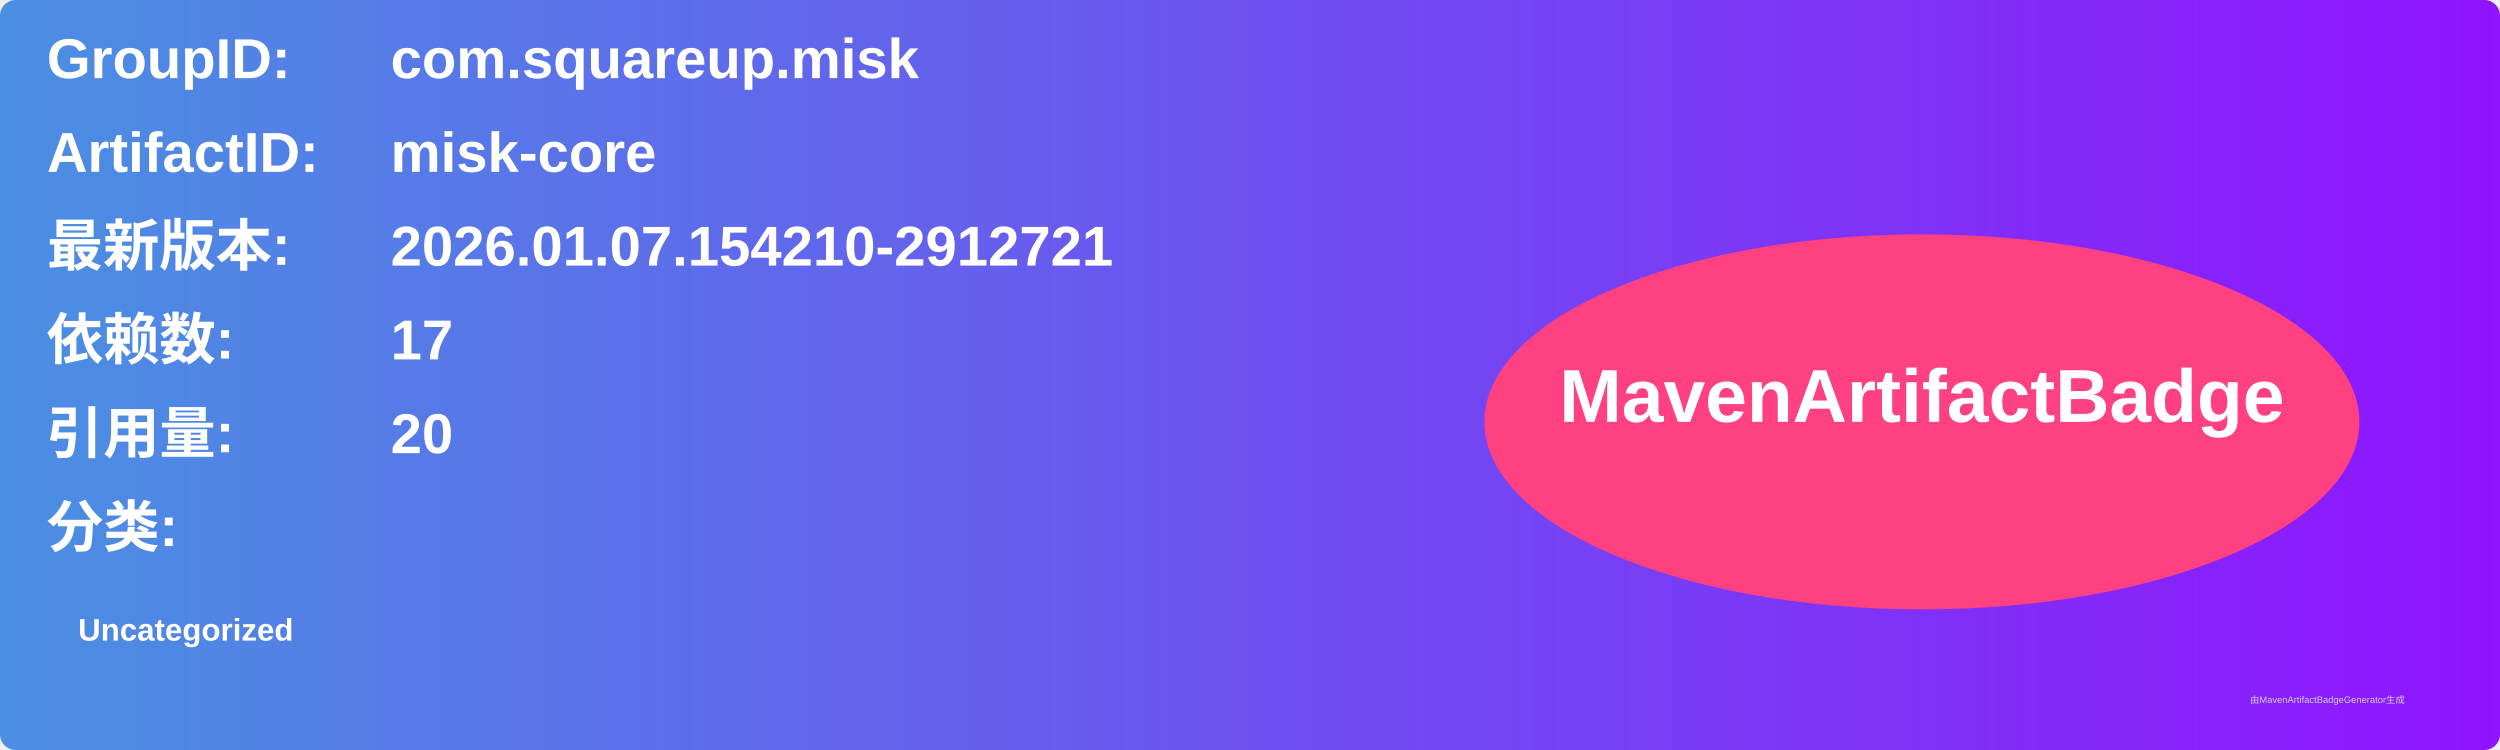
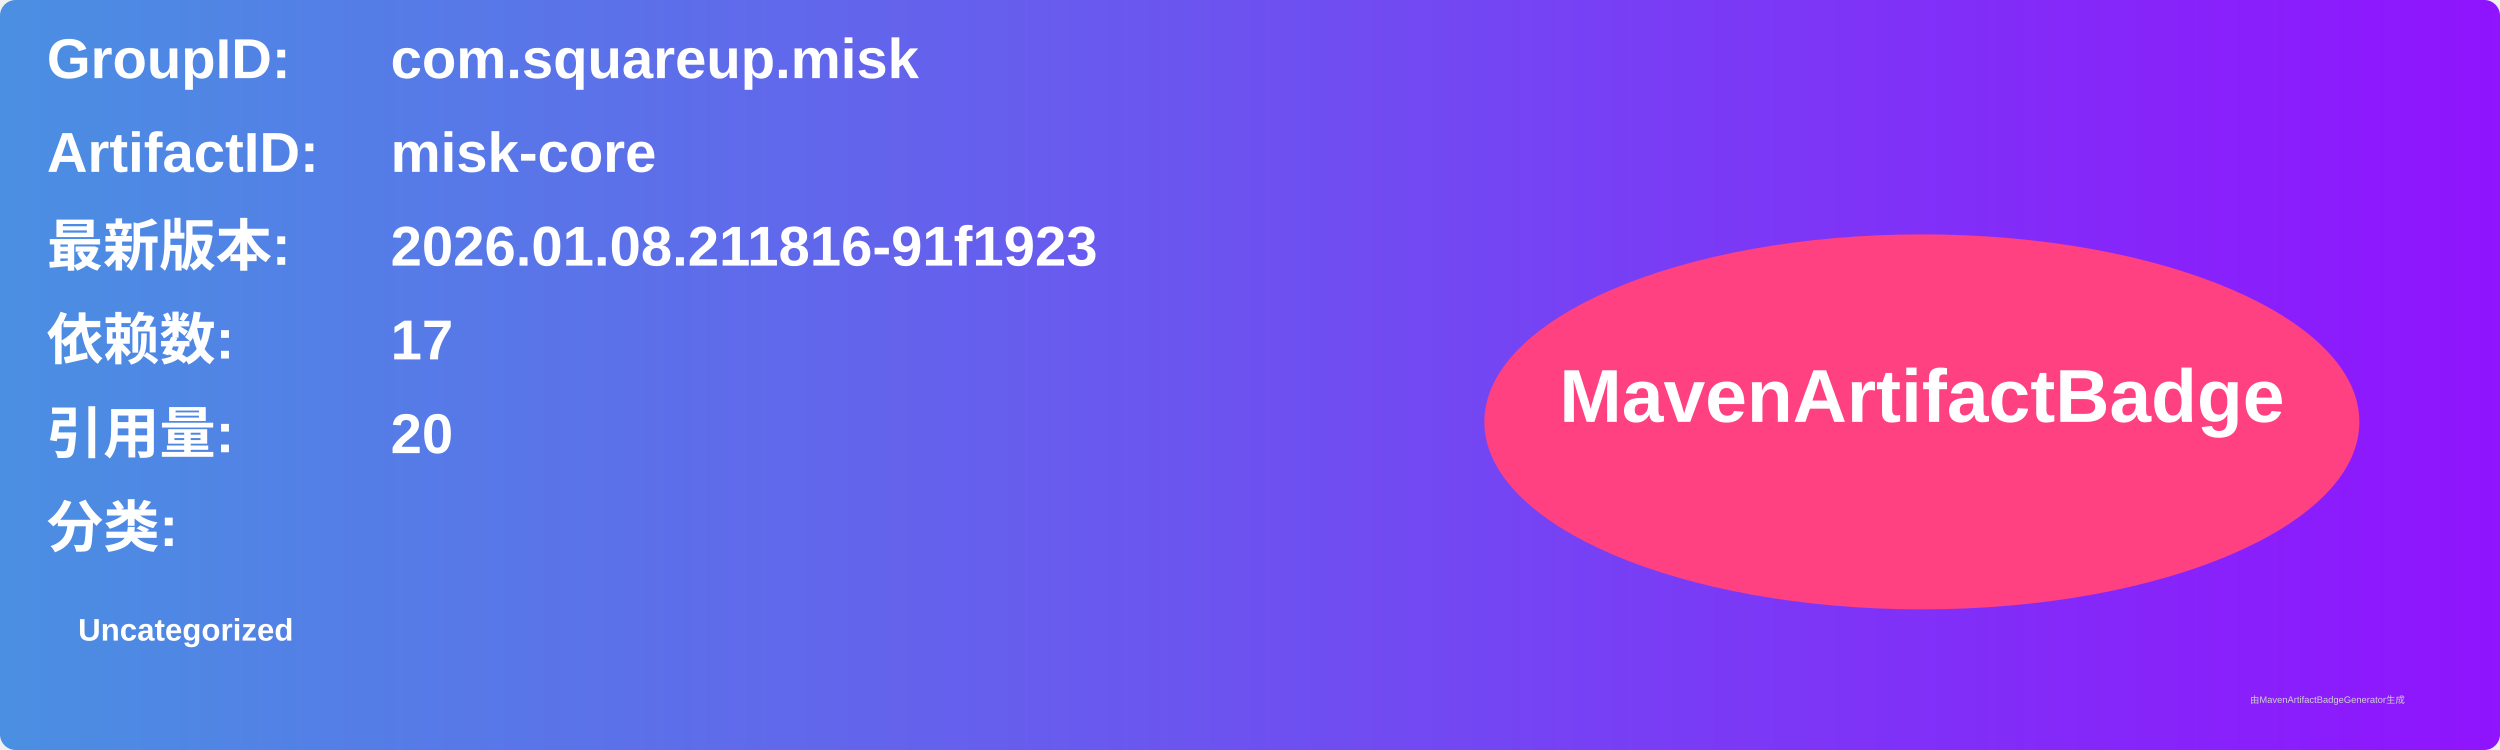
<svg xmlns="http://www.w3.org/2000/svg" width="800" height="240" viewBox="0 0 800 240">
  <linearGradient id="grad" x1="0%" y1="0%" x2="100%" y2="0%">
    <stop offset="0%" stop-color="#4a90e2" />
    <stop offset="100%" stop-color="#9013fe" />
  </linearGradient>
  <rect width="100%" height="100%" rx="5" ry="5" fill="url(#grad)" />
  <g transform="translate(15, 15)">
    <text x="0" y="10" font-family="Arial" font-size="18" fill="white" font-weight="bold" width="260">GroupID:</text>
    <text x="110" y="10" font-family="Arial" font-size="18" fill="white" font-weight="bold" width="460">com.squareup.misk</text>
    <text x="0" y="40" font-family="Arial" font-size="18" fill="white" font-weight="bold" width="260">ArtifactID:</text>
    <text x="110" y="40" font-family="Arial" font-size="18" fill="white" font-weight="bold" width="460">misk-core</text>
    <text x="0" y="70" font-family="Arial" font-size="18" fill="white" font-weight="bold">最新版本:</text>
    <text x="110" y="70" font-family="Arial" font-size="18" fill="white" font-weight="bold">
-       <tspan font-weight="bold">2026.01.07.154210-2912721</tspan>
+       <tspan font-weight="bold">2026.01.08.211816-91f1923</tspan>
    </text>
    <text x="0" y="100" font-family="Arial" font-size="18" fill="white" font-weight="bold">依赖数: </text>
    <text x="110" y="100" font-family="Arial" font-size="18" fill="white">
      <tspan font-weight="bold">17</tspan>
    </text>
    <text x="0" y="130" font-family="Arial" font-size="18" fill="white" font-weight="bold">引用量: </text>
    <text x="110" y="130" font-family="Arial" font-size="18" fill="white">
      <tspan font-weight="bold">20</tspan>
    </text>
    <text x="0" y="160" font-family="Arial" font-size="18" fill="white" font-weight="bold">分类:</text>
    <text x="10" y="190" font-family="Arial" font-size="10" fill="white">
      <tspan font-weight="bold">Uncategorized</tspan>
    </text>
    <ellipse cx="600" cy="120" rx="140" ry="60" fill="#ff4081" />
    <text x="600" y="120" text-anchor="middle" font-family="Arial" font-size="24" fill="white" font-weight="bold">MavenArtifactBadge</text>
  </g>
  <text x="720" y="225" font-family="Arial" font-size="3" fill="#d0d0d0">由MavenArtifactBadgeGenerator生成</text>
</svg>
